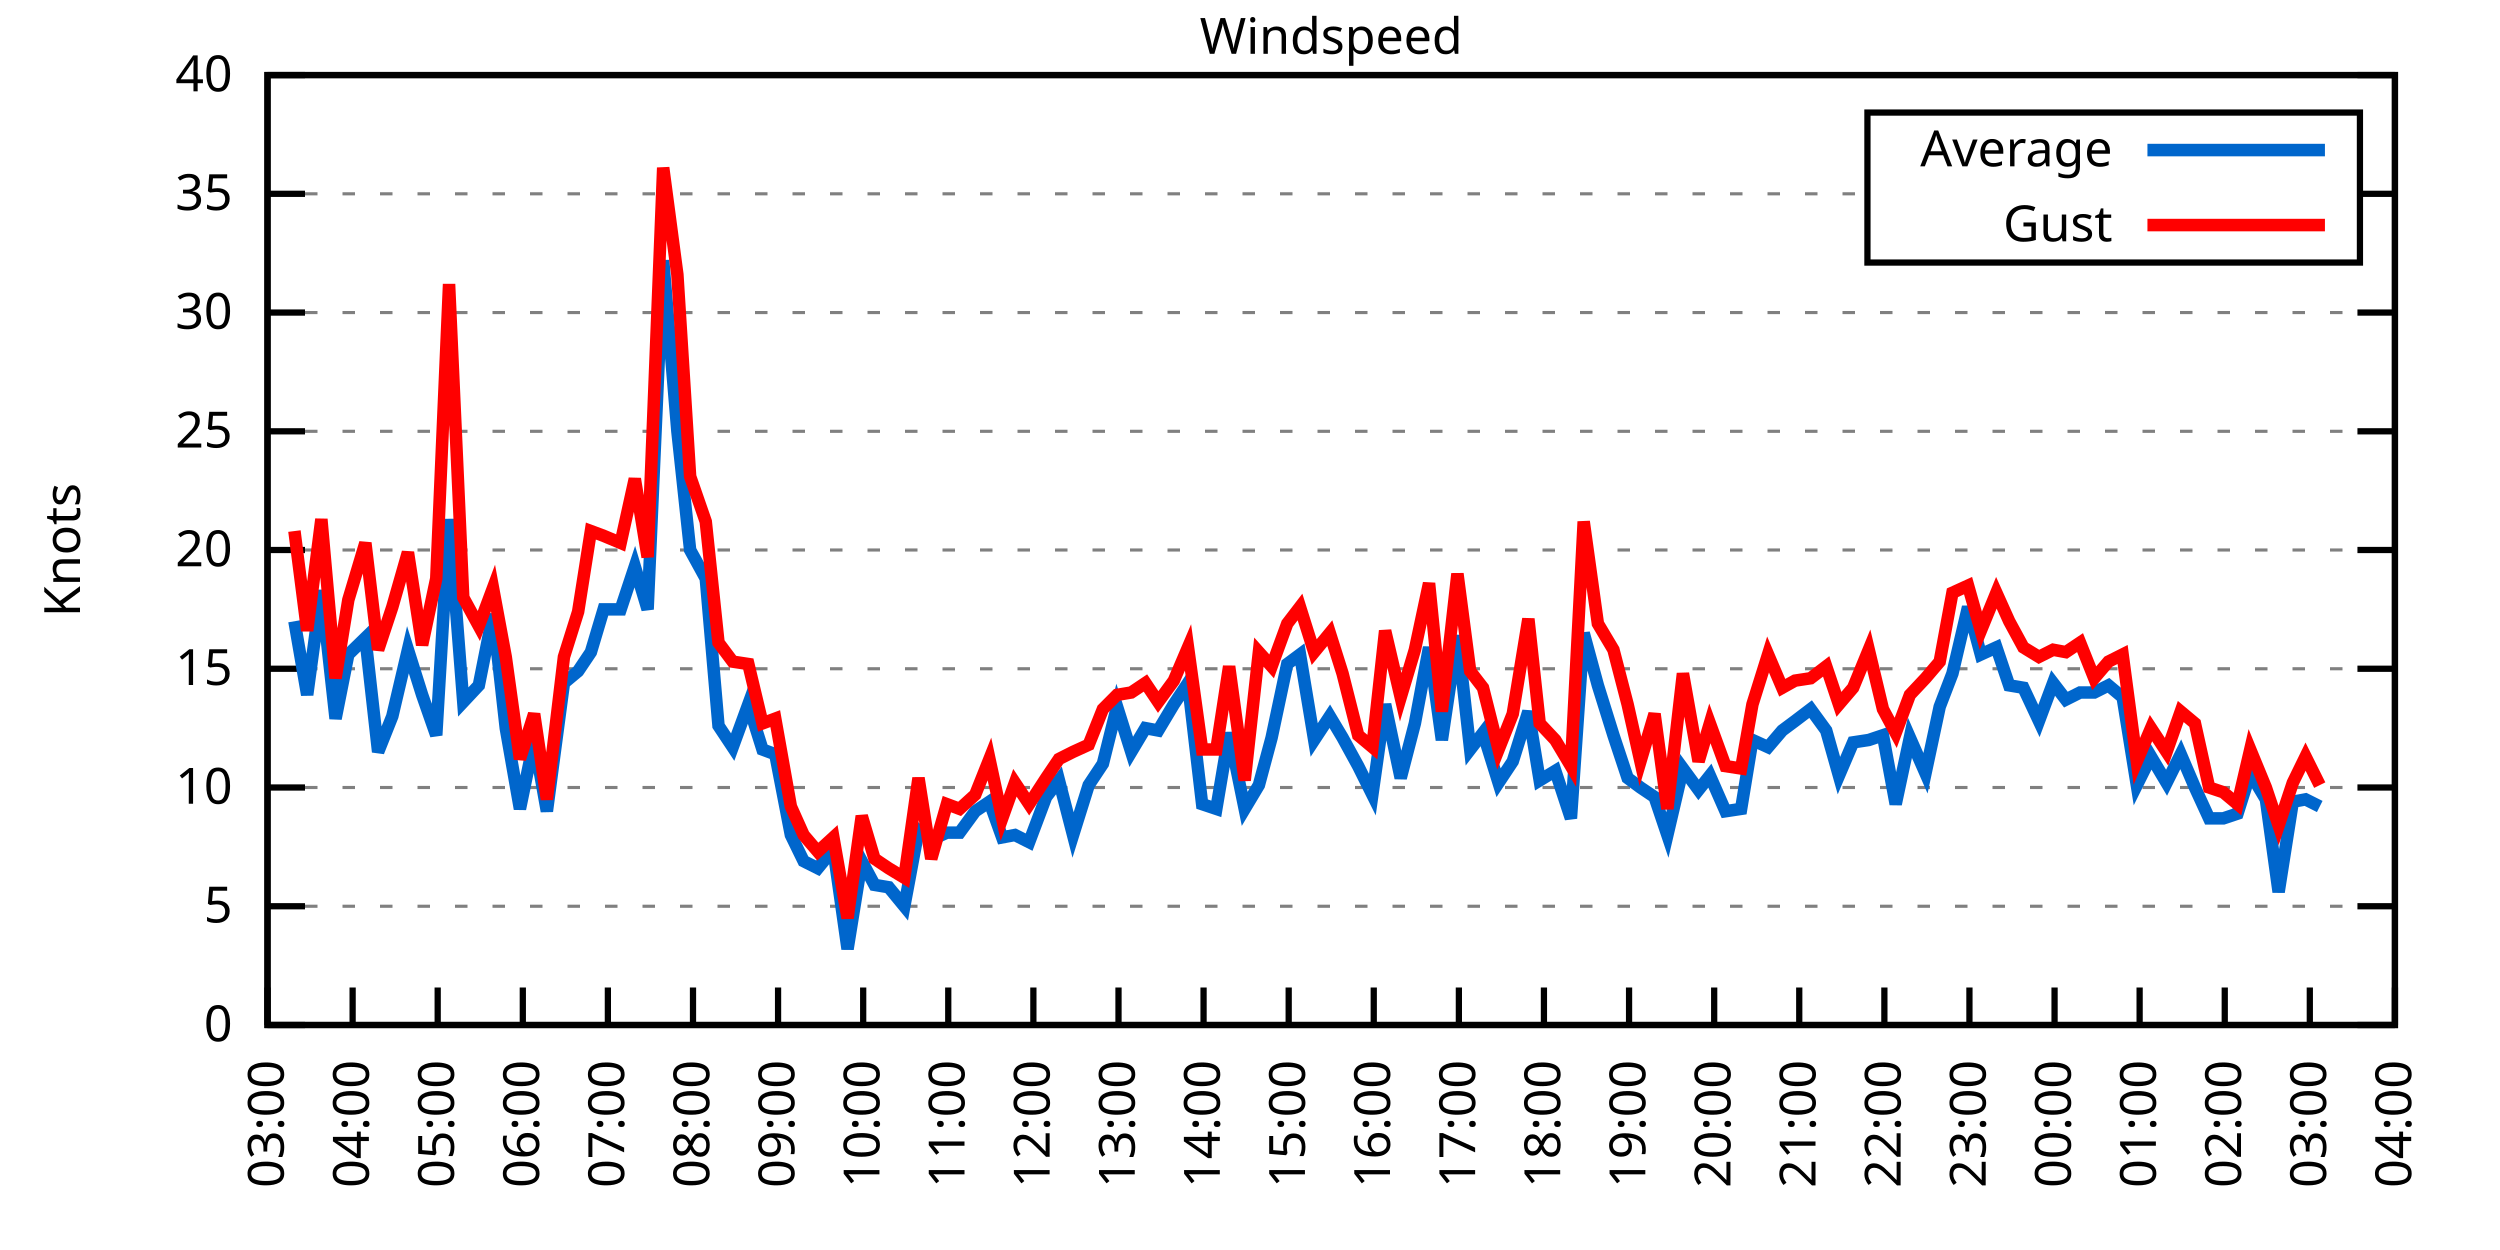
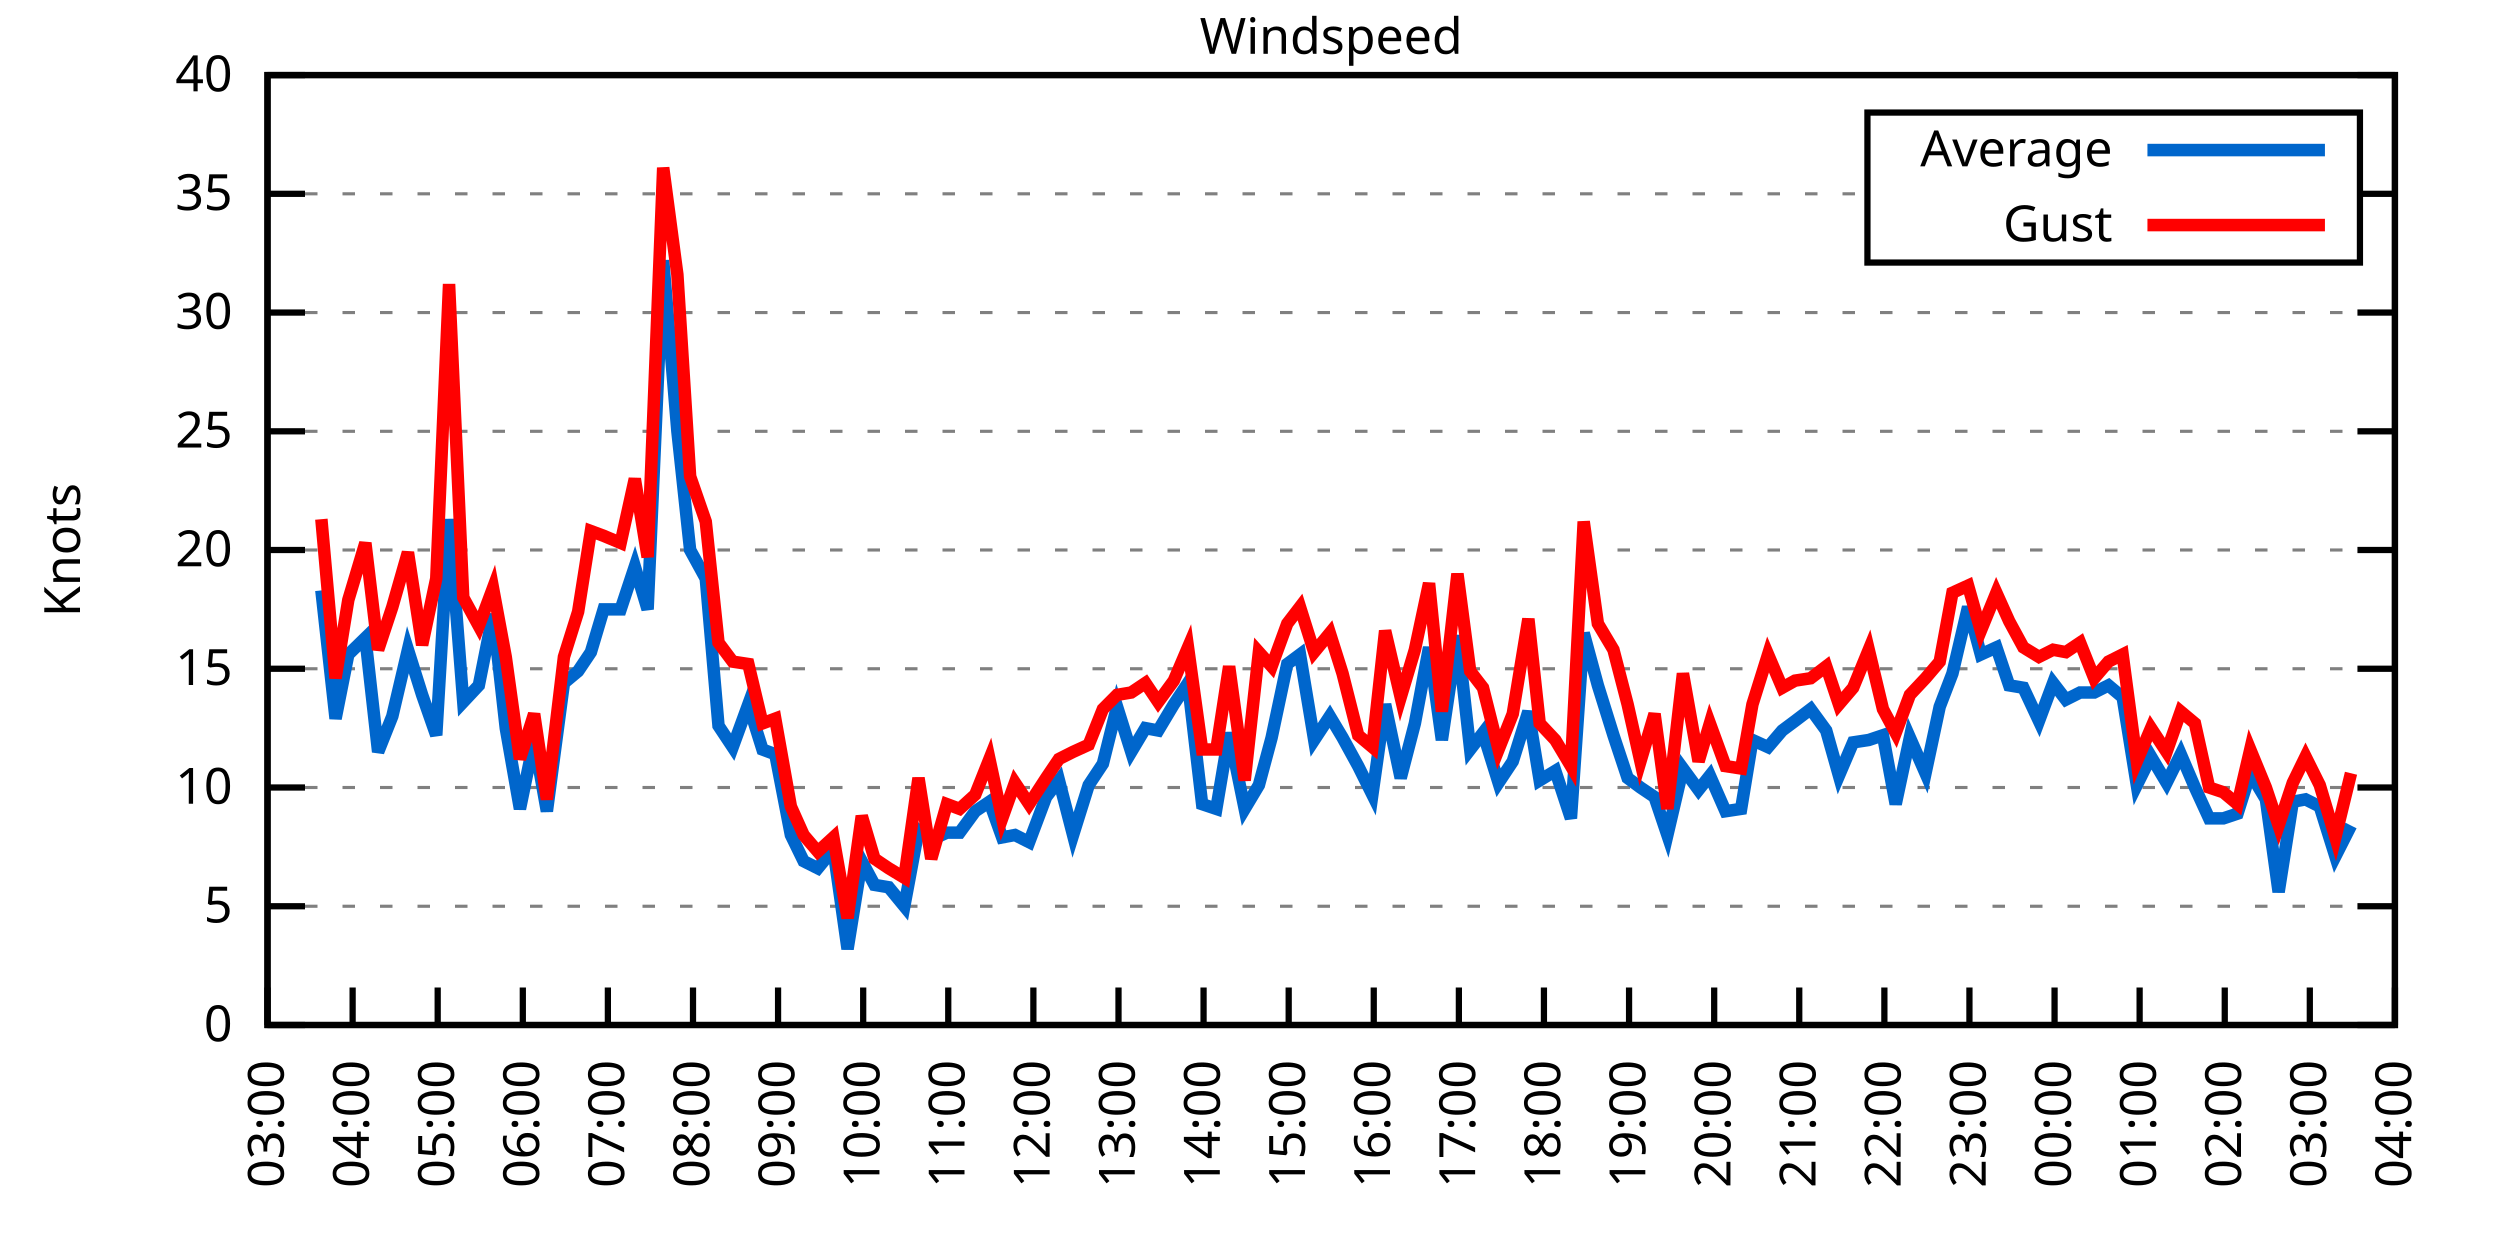
<svg xmlns="http://www.w3.org/2000/svg" xmlns:xlink="http://www.w3.org/1999/xlink" width="400" height="200" viewBox="0 0 400 200">
  <g id="gnuplot_canvas">
    <rect x="0" y="0" width="400" height="200" fill="none" />
    <defs>
      <circle id="gpDot" r="0.5" stroke-width="0.5" stroke="currentColor" />
      <path id="gpPt0" stroke-width="0.333" stroke="currentColor" d="M-1,0 h2 M0,-1 v2" />
      <path id="gpPt1" stroke-width="0.333" stroke="currentColor" d="M-1,-1 L1,1 M1,-1 L-1,1" />
      <path id="gpPt2" stroke-width="0.333" stroke="currentColor" d="M-1,0 L1,0 M0,-1 L0,1 M-1,-1 L1,1 M-1,1 L1,-1" />
      <rect id="gpPt3" stroke-width="0.333" stroke="currentColor" x="-1" y="-1" width="2" height="2" />
      <rect id="gpPt4" stroke-width="0.333" stroke="currentColor" fill="currentColor" x="-1" y="-1" width="2" height="2" />
      <circle id="gpPt5" stroke-width="0.333" stroke="currentColor" cx="0" cy="0" r="1" />
      <use xlink:href="#gpPt5" id="gpPt6" fill="currentColor" stroke="none" />
      <path id="gpPt7" stroke-width="0.333" stroke="currentColor" d="M0,-1.33 L-1.33,0.67 L1.33,0.67 z" />
      <use xlink:href="#gpPt7" id="gpPt8" fill="currentColor" stroke="none" />
      <use xlink:href="#gpPt7" id="gpPt9" stroke="currentColor" transform="rotate(180)" />
      <use xlink:href="#gpPt9" id="gpPt10" fill="currentColor" stroke="none" />
      <use xlink:href="#gpPt3" id="gpPt11" stroke="currentColor" transform="rotate(45)" />
      <use xlink:href="#gpPt11" id="gpPt12" fill="currentColor" stroke="none" />
      <path id="gpPt13" stroke-width="0.333" stroke="currentColor" d="M0,1.330 L1.265,0.411 L0.782,-1.067 L-0.782,-1.076 L-1.265,0.411 z" />
      <use xlink:href="#gpPt13" id="gpPt14" fill="currentColor" stroke="none" />
      <filter id="textbox" filterUnits="objectBoundingBox" x="0" y="0" height="1" width="1">
        <feFlood flood-color="white" flood-opacity="1" result="bgnd" />
        <feComposite in="SourceGraphic" in2="bgnd" operator="atop" />
      </filter>
      <filter id="greybox" filterUnits="objectBoundingBox" x="0" y="0" height="1" width="1">
        <feFlood flood-color="lightgrey" flood-opacity="1" result="grey" />
        <feComposite in="SourceGraphic" in2="grey" operator="atop" />
      </filter>
    </defs>
    <g fill="none" color="white" stroke="currentColor" stroke-width="1.00" stroke-linecap="butt" stroke-linejoin="miter">
</g>
    <g fill="none" color="black" stroke="currentColor" stroke-width="1.00" stroke-linecap="butt" stroke-linejoin="miter">
      <g stroke="none" shape-rendering="crispEdges">
        <polygon fill="rgb(255, 255, 255)" points="42.80,164.00 383.18,164.00 383.18,12.02 42.80,12.02 " />
      </g>
    </g>
    <g fill="none" color="black" stroke="currentColor" stroke-width="1.00" stroke-linecap="butt" stroke-linejoin="miter">
</g>
    <g fill="none" color="black" stroke="black" stroke-width="0.50" stroke-linecap="butt" stroke-linejoin="miter">
</g>
    <g fill="none" color="gray" stroke="currentColor" stroke-width="0.50" stroke-linecap="butt" stroke-linejoin="miter">
      <path stroke="gray" stroke-dasharray="2,4" class="gridline" d="M42.80,164.00 L383.19,164.00  " />
    </g>
    <g fill="none" color="gray" stroke="gray" stroke-width="1.00" stroke-linecap="butt" stroke-linejoin="miter">
</g>
    <g fill="none" color="black" stroke="currentColor" stroke-width="1.00" stroke-linecap="butt" stroke-linejoin="miter">
      <path stroke="black" d="M42.80,164.00 L48.80,164.00 M383.19,164.00 L377.19,164.00  " />
      <g transform="translate(37.20,166.60)" stroke="none" fill="black" font-family="Sans" font-size="8.00" text-anchor="end">
        <text>
          <tspan font-family="Sans"> 0</tspan>
        </text>
      </g>
    </g>
    <g fill="none" color="black" stroke="currentColor" stroke-width="1.00" stroke-linecap="butt" stroke-linejoin="miter">
</g>
    <g fill="none" color="black" stroke="black" stroke-width="0.50" stroke-linecap="butt" stroke-linejoin="miter">
</g>
    <g fill="none" color="gray" stroke="currentColor" stroke-width="0.50" stroke-linecap="butt" stroke-linejoin="miter">
      <path stroke="gray" stroke-dasharray="2,4" class="gridline" d="M42.80,145.00 L383.19,145.00  " />
    </g>
    <g fill="none" color="gray" stroke="gray" stroke-width="1.00" stroke-linecap="butt" stroke-linejoin="miter">
</g>
    <g fill="none" color="black" stroke="currentColor" stroke-width="1.00" stroke-linecap="butt" stroke-linejoin="miter">
      <path stroke="black" d="M42.80,145.00 L48.80,145.00 M383.19,145.00 L377.19,145.00  " />
      <g transform="translate(37.20,147.60)" stroke="none" fill="black" font-family="Sans" font-size="8.00" text-anchor="end">
        <text>
          <tspan font-family="Sans"> 5</tspan>
        </text>
      </g>
    </g>
    <g fill="none" color="black" stroke="currentColor" stroke-width="1.00" stroke-linecap="butt" stroke-linejoin="miter">
</g>
    <g fill="none" color="black" stroke="black" stroke-width="0.50" stroke-linecap="butt" stroke-linejoin="miter">
</g>
    <g fill="none" color="gray" stroke="currentColor" stroke-width="0.50" stroke-linecap="butt" stroke-linejoin="miter">
      <path stroke="gray" stroke-dasharray="2,4" class="gridline" d="M42.80,126.00 L383.19,126.00  " />
    </g>
    <g fill="none" color="gray" stroke="gray" stroke-width="1.00" stroke-linecap="butt" stroke-linejoin="miter">
</g>
    <g fill="none" color="black" stroke="currentColor" stroke-width="1.00" stroke-linecap="butt" stroke-linejoin="miter">
      <path stroke="black" d="M42.80,126.00 L48.80,126.00 M383.19,126.00 L377.19,126.00  " />
      <g transform="translate(37.20,128.60)" stroke="none" fill="black" font-family="Sans" font-size="8.00" text-anchor="end">
        <text>
          <tspan font-family="Sans"> 10</tspan>
        </text>
      </g>
    </g>
    <g fill="none" color="black" stroke="currentColor" stroke-width="1.00" stroke-linecap="butt" stroke-linejoin="miter">
</g>
    <g fill="none" color="black" stroke="black" stroke-width="0.50" stroke-linecap="butt" stroke-linejoin="miter">
</g>
    <g fill="none" color="gray" stroke="currentColor" stroke-width="0.50" stroke-linecap="butt" stroke-linejoin="miter">
      <path stroke="gray" stroke-dasharray="2,4" class="gridline" d="M42.80,107.00 L383.19,107.00  " />
    </g>
    <g fill="none" color="gray" stroke="gray" stroke-width="1.00" stroke-linecap="butt" stroke-linejoin="miter">
</g>
    <g fill="none" color="black" stroke="currentColor" stroke-width="1.00" stroke-linecap="butt" stroke-linejoin="miter">
      <path stroke="black" d="M42.80,107.00 L48.80,107.00 M383.19,107.00 L377.19,107.00  " />
      <g transform="translate(37.20,109.60)" stroke="none" fill="black" font-family="Sans" font-size="8.00" text-anchor="end">
        <text>
          <tspan font-family="Sans"> 15</tspan>
        </text>
      </g>
    </g>
    <g fill="none" color="black" stroke="currentColor" stroke-width="1.00" stroke-linecap="butt" stroke-linejoin="miter">
</g>
    <g fill="none" color="black" stroke="black" stroke-width="0.50" stroke-linecap="butt" stroke-linejoin="miter">
</g>
    <g fill="none" color="gray" stroke="currentColor" stroke-width="0.50" stroke-linecap="butt" stroke-linejoin="miter">
      <path stroke="gray" stroke-dasharray="2,4" class="gridline" d="M42.80,88.00 L383.19,88.00  " />
    </g>
    <g fill="none" color="gray" stroke="gray" stroke-width="1.00" stroke-linecap="butt" stroke-linejoin="miter">
</g>
    <g fill="none" color="black" stroke="currentColor" stroke-width="1.00" stroke-linecap="butt" stroke-linejoin="miter">
      <path stroke="black" d="M42.80,88.00 L48.80,88.00 M383.19,88.00 L377.19,88.00  " />
      <g transform="translate(37.20,90.60)" stroke="none" fill="black" font-family="Sans" font-size="8.00" text-anchor="end">
        <text>
          <tspan font-family="Sans"> 20</tspan>
        </text>
      </g>
    </g>
    <g fill="none" color="black" stroke="currentColor" stroke-width="1.00" stroke-linecap="butt" stroke-linejoin="miter">
</g>
    <g fill="none" color="black" stroke="black" stroke-width="0.50" stroke-linecap="butt" stroke-linejoin="miter">
</g>
    <g fill="none" color="gray" stroke="currentColor" stroke-width="0.50" stroke-linecap="butt" stroke-linejoin="miter">
      <path stroke="gray" stroke-dasharray="2,4" class="gridline" d="M42.80,69.01 L383.19,69.01  " />
    </g>
    <g fill="none" color="gray" stroke="gray" stroke-width="1.00" stroke-linecap="butt" stroke-linejoin="miter">
</g>
    <g fill="none" color="black" stroke="currentColor" stroke-width="1.00" stroke-linecap="butt" stroke-linejoin="miter">
      <path stroke="black" d="M42.80,69.01 L48.80,69.01 M383.19,69.01 L377.19,69.01  " />
      <g transform="translate(37.20,71.61)" stroke="none" fill="black" font-family="Sans" font-size="8.00" text-anchor="end">
        <text>
          <tspan font-family="Sans"> 25</tspan>
        </text>
      </g>
    </g>
    <g fill="none" color="black" stroke="currentColor" stroke-width="1.00" stroke-linecap="butt" stroke-linejoin="miter">
</g>
    <g fill="none" color="black" stroke="black" stroke-width="0.50" stroke-linecap="butt" stroke-linejoin="miter">
</g>
    <g fill="none" color="gray" stroke="currentColor" stroke-width="0.50" stroke-linecap="butt" stroke-linejoin="miter">
      <path stroke="gray" stroke-dasharray="2,4" class="gridline" d="M42.80,50.01 L383.19,50.01  " />
    </g>
    <g fill="none" color="gray" stroke="gray" stroke-width="1.00" stroke-linecap="butt" stroke-linejoin="miter">
</g>
    <g fill="none" color="black" stroke="currentColor" stroke-width="1.00" stroke-linecap="butt" stroke-linejoin="miter">
      <path stroke="black" d="M42.80,50.01 L48.80,50.01 M383.19,50.01 L377.19,50.01  " />
      <g transform="translate(37.20,52.61)" stroke="none" fill="black" font-family="Sans" font-size="8.00" text-anchor="end">
        <text>
          <tspan font-family="Sans"> 30</tspan>
        </text>
      </g>
    </g>
    <g fill="none" color="black" stroke="currentColor" stroke-width="1.00" stroke-linecap="butt" stroke-linejoin="miter">
</g>
    <g fill="none" color="black" stroke="black" stroke-width="0.50" stroke-linecap="butt" stroke-linejoin="miter">
</g>
    <g fill="none" color="gray" stroke="currentColor" stroke-width="0.50" stroke-linecap="butt" stroke-linejoin="miter">
      <path stroke="gray" stroke-dasharray="2,4" class="gridline" d="M42.80,31.01 L298.79,31.01 M377.59,31.01 L383.19,31.01  " />
    </g>
    <g fill="none" color="gray" stroke="gray" stroke-width="1.00" stroke-linecap="butt" stroke-linejoin="miter">
</g>
    <g fill="none" color="black" stroke="currentColor" stroke-width="1.00" stroke-linecap="butt" stroke-linejoin="miter">
      <path stroke="black" d="M42.80,31.01 L48.80,31.01 M383.19,31.01 L377.19,31.01  " />
      <g transform="translate(37.20,33.61)" stroke="none" fill="black" font-family="Sans" font-size="8.00" text-anchor="end">
        <text>
          <tspan font-family="Sans"> 35</tspan>
        </text>
      </g>
    </g>
    <g fill="none" color="black" stroke="currentColor" stroke-width="1.00" stroke-linecap="butt" stroke-linejoin="miter">
</g>
    <g fill="none" color="black" stroke="black" stroke-width="0.50" stroke-linecap="butt" stroke-linejoin="miter">
</g>
    <g fill="none" color="gray" stroke="currentColor" stroke-width="0.50" stroke-linecap="butt" stroke-linejoin="miter">
      <path stroke="gray" stroke-dasharray="2,4" class="gridline" d="M42.80,12.01 L383.19,12.01  " />
    </g>
    <g fill="none" color="gray" stroke="gray" stroke-width="1.00" stroke-linecap="butt" stroke-linejoin="miter">
</g>
    <g fill="none" color="black" stroke="currentColor" stroke-width="1.00" stroke-linecap="butt" stroke-linejoin="miter">
      <path stroke="black" d="M42.80,12.01 L48.80,12.01 M383.19,12.01 L377.19,12.01  " />
      <g transform="translate(37.20,14.61)" stroke="none" fill="black" font-family="Sans" font-size="8.00" text-anchor="end">
        <text>
          <tspan font-family="Sans"> 40</tspan>
        </text>
      </g>
    </g>
    <g fill="none" color="black" stroke="currentColor" stroke-width="1.00" stroke-linecap="butt" stroke-linejoin="miter">
      <path stroke="black" d="M42.80,164.00 L42.80,158.00  " />
      <g transform="translate(45.40,169.60) rotate(270.00)" stroke="none" fill="black" font-family="Sans" font-size="8.00" text-anchor="end">
        <text>
          <tspan font-family="Sans">03:00</tspan>
        </text>
      </g>
    </g>
    <g fill="none" color="black" stroke="currentColor" stroke-width="1.00" stroke-linecap="butt" stroke-linejoin="miter">
      <path stroke="black" d="M56.42,164.00 L56.42,158.00  " />
      <g transform="translate(59.02,169.60) rotate(270.00)" stroke="none" fill="black" font-family="Sans" font-size="8.00" text-anchor="end">
        <text>
          <tspan font-family="Sans">04:00</tspan>
        </text>
      </g>
    </g>
    <g fill="none" color="black" stroke="currentColor" stroke-width="1.00" stroke-linecap="butt" stroke-linejoin="miter">
      <path stroke="black" d="M70.03,164.00 L70.03,158.00  " />
      <g transform="translate(72.63,169.60) rotate(270.00)" stroke="none" fill="black" font-family="Sans" font-size="8.00" text-anchor="end">
        <text>
          <tspan font-family="Sans">05:00</tspan>
        </text>
      </g>
    </g>
    <g fill="none" color="black" stroke="currentColor" stroke-width="1.00" stroke-linecap="butt" stroke-linejoin="miter">
      <path stroke="black" d="M83.65,164.00 L83.65,158.00  " />
      <g transform="translate(86.25,169.60) rotate(270.00)" stroke="none" fill="black" font-family="Sans" font-size="8.00" text-anchor="end">
        <text>
          <tspan font-family="Sans">06:00</tspan>
        </text>
      </g>
    </g>
    <g fill="none" color="black" stroke="currentColor" stroke-width="1.00" stroke-linecap="butt" stroke-linejoin="miter">
      <path stroke="black" d="M97.26,164.00 L97.26,158.00  " />
      <g transform="translate(99.86,169.60) rotate(270.00)" stroke="none" fill="black" font-family="Sans" font-size="8.00" text-anchor="end">
        <text>
          <tspan font-family="Sans">07:00</tspan>
        </text>
      </g>
    </g>
    <g fill="none" color="black" stroke="currentColor" stroke-width="1.00" stroke-linecap="butt" stroke-linejoin="miter">
      <path stroke="black" d="M110.88,164.00 L110.88,158.00  " />
      <g transform="translate(113.48,169.60) rotate(270.00)" stroke="none" fill="black" font-family="Sans" font-size="8.00" text-anchor="end">
        <text>
          <tspan font-family="Sans">08:00</tspan>
        </text>
      </g>
    </g>
    <g fill="none" color="black" stroke="currentColor" stroke-width="1.00" stroke-linecap="butt" stroke-linejoin="miter">
      <path stroke="black" d="M124.49,164.00 L124.49,158.00  " />
      <g transform="translate(127.09,169.60) rotate(270.00)" stroke="none" fill="black" font-family="Sans" font-size="8.00" text-anchor="end">
        <text>
          <tspan font-family="Sans">09:00</tspan>
        </text>
      </g>
    </g>
    <g fill="none" color="black" stroke="currentColor" stroke-width="1.00" stroke-linecap="butt" stroke-linejoin="miter">
      <path stroke="black" d="M138.11,164.00 L138.11,158.00  " />
      <g transform="translate(140.71,169.60) rotate(270.00)" stroke="none" fill="black" font-family="Sans" font-size="8.00" text-anchor="end">
        <text>
          <tspan font-family="Sans">10:00</tspan>
        </text>
      </g>
    </g>
    <g fill="none" color="black" stroke="currentColor" stroke-width="1.00" stroke-linecap="butt" stroke-linejoin="miter">
      <path stroke="black" d="M151.72,164.00 L151.72,158.00  " />
      <g transform="translate(154.32,169.60) rotate(270.00)" stroke="none" fill="black" font-family="Sans" font-size="8.00" text-anchor="end">
        <text>
          <tspan font-family="Sans">11:00</tspan>
        </text>
      </g>
    </g>
    <g fill="none" color="black" stroke="currentColor" stroke-width="1.00" stroke-linecap="butt" stroke-linejoin="miter">
      <path stroke="black" d="M165.34,164.00 L165.34,158.00  " />
      <g transform="translate(167.94,169.60) rotate(270.00)" stroke="none" fill="black" font-family="Sans" font-size="8.00" text-anchor="end">
        <text>
          <tspan font-family="Sans">12:00</tspan>
        </text>
      </g>
    </g>
    <g fill="none" color="black" stroke="currentColor" stroke-width="1.00" stroke-linecap="butt" stroke-linejoin="miter">
      <path stroke="black" d="M178.96,164.00 L178.96,158.00  " />
      <g transform="translate(181.56,169.60) rotate(270.00)" stroke="none" fill="black" font-family="Sans" font-size="8.00" text-anchor="end">
        <text>
          <tspan font-family="Sans">13:00</tspan>
        </text>
      </g>
    </g>
    <g fill="none" color="black" stroke="currentColor" stroke-width="1.00" stroke-linecap="butt" stroke-linejoin="miter">
      <path stroke="black" d="M192.57,164.00 L192.57,158.00  " />
      <g transform="translate(195.17,169.60) rotate(270.00)" stroke="none" fill="black" font-family="Sans" font-size="8.00" text-anchor="end">
        <text>
          <tspan font-family="Sans">14:00</tspan>
        </text>
      </g>
    </g>
    <g fill="none" color="black" stroke="currentColor" stroke-width="1.00" stroke-linecap="butt" stroke-linejoin="miter">
      <path stroke="black" d="M206.19,164.00 L206.19,158.00  " />
      <g transform="translate(208.79,169.60) rotate(270.00)" stroke="none" fill="black" font-family="Sans" font-size="8.00" text-anchor="end">
        <text>
          <tspan font-family="Sans">15:00</tspan>
        </text>
      </g>
    </g>
    <g fill="none" color="black" stroke="currentColor" stroke-width="1.00" stroke-linecap="butt" stroke-linejoin="miter">
      <path stroke="black" d="M219.80,164.00 L219.80,158.00  " />
      <g transform="translate(222.40,169.60) rotate(270.00)" stroke="none" fill="black" font-family="Sans" font-size="8.00" text-anchor="end">
        <text>
          <tspan font-family="Sans">16:00</tspan>
        </text>
      </g>
    </g>
    <g fill="none" color="black" stroke="currentColor" stroke-width="1.00" stroke-linecap="butt" stroke-linejoin="miter">
      <path stroke="black" d="M233.42,164.00 L233.42,158.00  " />
      <g transform="translate(236.02,169.60) rotate(270.00)" stroke="none" fill="black" font-family="Sans" font-size="8.00" text-anchor="end">
        <text>
          <tspan font-family="Sans">17:00</tspan>
        </text>
      </g>
    </g>
    <g fill="none" color="black" stroke="currentColor" stroke-width="1.00" stroke-linecap="butt" stroke-linejoin="miter">
      <path stroke="black" d="M247.03,164.00 L247.03,158.00  " />
      <g transform="translate(249.63,169.60) rotate(270.00)" stroke="none" fill="black" font-family="Sans" font-size="8.00" text-anchor="end">
        <text>
          <tspan font-family="Sans">18:00</tspan>
        </text>
      </g>
    </g>
    <g fill="none" color="black" stroke="currentColor" stroke-width="1.00" stroke-linecap="butt" stroke-linejoin="miter">
      <path stroke="black" d="M260.65,164.00 L260.65,158.00  " />
      <g transform="translate(263.25,169.60) rotate(270.00)" stroke="none" fill="black" font-family="Sans" font-size="8.00" text-anchor="end">
        <text>
          <tspan font-family="Sans">19:00</tspan>
        </text>
      </g>
    </g>
    <g fill="none" color="black" stroke="currentColor" stroke-width="1.00" stroke-linecap="butt" stroke-linejoin="miter">
      <path stroke="black" d="M274.27,164.00 L274.27,158.00  " />
      <g transform="translate(276.87,169.60) rotate(270.00)" stroke="none" fill="black" font-family="Sans" font-size="8.00" text-anchor="end">
        <text>
          <tspan font-family="Sans">20:00</tspan>
        </text>
      </g>
    </g>
    <g fill="none" color="black" stroke="currentColor" stroke-width="1.00" stroke-linecap="butt" stroke-linejoin="miter">
      <path stroke="black" d="M287.88,164.00 L287.88,158.00  " />
      <g transform="translate(290.48,169.60) rotate(270.00)" stroke="none" fill="black" font-family="Sans" font-size="8.00" text-anchor="end">
        <text>
          <tspan font-family="Sans">21:00</tspan>
        </text>
      </g>
    </g>
    <g fill="none" color="black" stroke="currentColor" stroke-width="1.00" stroke-linecap="butt" stroke-linejoin="miter">
      <path stroke="black" d="M301.50,164.00 L301.50,158.00  " />
      <g transform="translate(304.10,169.60) rotate(270.00)" stroke="none" fill="black" font-family="Sans" font-size="8.00" text-anchor="end">
        <text>
          <tspan font-family="Sans">22:00</tspan>
        </text>
      </g>
    </g>
    <g fill="none" color="black" stroke="currentColor" stroke-width="1.00" stroke-linecap="butt" stroke-linejoin="miter">
      <path stroke="black" d="M315.11,164.00 L315.11,158.00  " />
      <g transform="translate(317.71,169.60) rotate(270.00)" stroke="none" fill="black" font-family="Sans" font-size="8.00" text-anchor="end">
        <text>
          <tspan font-family="Sans">23:00</tspan>
        </text>
      </g>
    </g>
    <g fill="none" color="black" stroke="currentColor" stroke-width="1.00" stroke-linecap="butt" stroke-linejoin="miter">
      <path stroke="black" d="M328.73,164.00 L328.73,158.00  " />
      <g transform="translate(331.33,169.60) rotate(270.00)" stroke="none" fill="black" font-family="Sans" font-size="8.00" text-anchor="end">
        <text>
          <tspan font-family="Sans">00:00</tspan>
        </text>
      </g>
    </g>
    <g fill="none" color="black" stroke="currentColor" stroke-width="1.00" stroke-linecap="butt" stroke-linejoin="miter">
      <path stroke="black" d="M342.34,164.00 L342.34,158.00  " />
      <g transform="translate(344.94,169.60) rotate(270.00)" stroke="none" fill="black" font-family="Sans" font-size="8.00" text-anchor="end">
        <text>
          <tspan font-family="Sans">01:00</tspan>
        </text>
      </g>
    </g>
    <g fill="none" color="black" stroke="currentColor" stroke-width="1.00" stroke-linecap="butt" stroke-linejoin="miter">
      <path stroke="black" d="M355.96,164.00 L355.96,158.00  " />
      <g transform="translate(358.56,169.60) rotate(270.00)" stroke="none" fill="black" font-family="Sans" font-size="8.00" text-anchor="end">
        <text>
          <tspan font-family="Sans">02:00</tspan>
        </text>
      </g>
    </g>
    <g fill="none" color="black" stroke="currentColor" stroke-width="1.00" stroke-linecap="butt" stroke-linejoin="miter">
      <path stroke="black" d="M369.57,164.00 L369.57,158.00  " />
      <g transform="translate(372.17,169.60) rotate(270.00)" stroke="none" fill="black" font-family="Sans" font-size="8.00" text-anchor="end">
        <text>
          <tspan font-family="Sans">03:00</tspan>
        </text>
      </g>
    </g>
    <g fill="none" color="black" stroke="currentColor" stroke-width="1.00" stroke-linecap="butt" stroke-linejoin="miter">
      <path stroke="black" d="M383.19,164.00 L383.19,158.00  " />
      <g transform="translate(385.79,169.60) rotate(270.00)" stroke="none" fill="black" font-family="Sans" font-size="8.00" text-anchor="end">
        <text>
          <tspan font-family="Sans">04:00</tspan>
        </text>
      </g>
    </g>
    <g fill="none" color="black" stroke="currentColor" stroke-width="1.00" stroke-linecap="butt" stroke-linejoin="miter">
</g>
    <g fill="none" color="black" stroke="currentColor" stroke-width="1.00" stroke-linecap="butt" stroke-linejoin="miter">
      <path stroke="black" d="M42.80,12.01 L42.80,164.00 L383.19,164.00 L383.19,12.01 L42.80,12.01 Z  " />
    </g>
    <g fill="none" color="black" stroke="currentColor" stroke-width="1.00" stroke-linecap="butt" stroke-linejoin="miter">
</g>
    <g fill="none" color="black" stroke="currentColor" stroke-width="1.00" stroke-linecap="butt" stroke-linejoin="miter">
      <path stroke="black" d="M298.79,42.01 L298.79,18.01 L377.59,18.01 L377.59,42.01 L298.79,42.01 Z  " />
    </g>
    <g id="Windspeed_plot_1">
      <g fill="none" color="white" stroke="black" stroke-width="2.00" stroke-linecap="butt" stroke-linejoin="miter">
</g>
      <g fill="none" color="black" stroke="currentColor" stroke-width="2.00" stroke-linecap="butt" stroke-linejoin="miter">
        <g transform="translate(337.99,26.61)" stroke="none" fill="black" font-family="Sans" font-size="8.00" text-anchor="end">
          <text>
            <tspan font-family="Sans">Average</tspan>
          </text>
        </g>
      </g>
      <g fill="none" color="black" stroke="currentColor" stroke-width="2.00" stroke-linecap="butt" stroke-linejoin="miter">
-         <path stroke="rgb(  0, 102, 204)" d="M343.59,24.01 L371.99,24.01 M47.11,99.40 L49.15,111.18 L51.42,94.46 L53.69,114.98 L55.73,104.72 L58.46,102.06   L60.50,120.30 L62.77,114.60 L65.27,103.96 L67.54,111.18 L69.80,117.64 L71.85,83.07 L74.12,112.32 L76.61,109.66   L78.88,98.26 L80.92,116.50 L83.19,129.42 L85.46,118.40 L87.50,129.80 L90.23,109.28 L92.50,107.38 L94.54,104.34   L96.58,97.50 L99.30,97.50 L101.57,90.66 L103.62,97.50 L106.11,41.65 L108.38,69.01 L110.42,88.00 L112.92,92.56   L114.96,116.12 L117.23,119.54 L119.73,112.70 L122.00,119.92 L124.04,120.68 L126.54,133.60 L128.58,137.78 L130.85,138.92   L133.34,135.88 L135.61,151.84 L137.88,137.78 L139.92,141.58 L142.19,141.96 L144.69,145.00 L146.96,132.84 L149.00,134.36   L151.50,133.22 L153.54,133.22 L156.04,129.80 L158.31,128.28 L160.35,133.98 L162.39,133.60 L164.66,134.74 L167.38,127.52   L169.43,124.86 L171.69,133.60 L174.19,125.62 L176.46,122.20 L178.73,113.08 L181.00,120.30 L183.27,116.50 L185.31,116.88   L187.81,112.70 L190.08,109.28 L192.34,128.66 L194.61,129.42 L196.66,117.26 L199.15,129.42 L201.42,125.62 L203.46,118.02   L205.96,106.24 L208.00,104.72 L210.27,118.40 L212.77,114.60 L214.81,118.02 L217.31,122.58 L219.58,127.14 L221.62,112.70   L224.11,124.48 L226.38,115.74 L228.65,103.58 L230.70,118.40 L233.19,101.68 L235.23,119.92 L237.28,117.26 L239.77,125.24   L242.04,121.82 L244.54,113.84 L246.35,124.86 L248.85,123.34 L251.35,130.94 L253.39,101.30 L255.66,109.66 L258.15,117.64   L260.42,124.48 L262.47,126.00 L264.73,127.52 L266.78,133.60 L269.27,122.96 L271.77,126.38 L273.58,124.10 L276.08,129.80   L278.58,129.42 L280.39,118.40 L282.89,119.54 L285.16,116.88 L287.20,115.36 L289.70,113.46 L292.19,116.88 L294.23,124.10   L296.50,118.78 L299.00,118.40 L301.27,117.64 L303.31,128.66 L305.58,118.02 L308.08,123.72 L310.35,113.08 L312.39,107.76   L314.89,97.12 L316.93,104.72 L319.42,103.58 L321.47,109.66 L323.74,110.04 L326.23,115.36 L328.50,109.28 L330.54,111.94   L332.81,110.80 L335.08,110.80 L337.35,109.66 L339.62,111.56 L341.89,125.62 L344.16,121.06 L346.65,125.24 L348.92,120.68   L351.19,126.00 L353.46,130.94 L355.73,130.94 L358.00,130.18 L360.04,123.72 L362.54,127.90 L364.58,142.72 L366.85,128.28   L368.89,127.90 L371.16,129.04  " />
+         <path stroke="rgb(  0, 102, 204)" d="M343.59,24.01 L371.99,24.01 M51.42,94.46 L53.69,114.98 L55.73,104.72 L58.46,102.06 L60.50,120.30 L62.77,114.60   L65.27,103.96 L67.54,111.18 L69.80,117.64 L71.85,83.07 L74.12,112.32 L76.61,109.66 L78.88,98.26 L80.92,116.50   L83.19,129.42 L85.46,118.40 L87.50,129.80 L90.23,109.28 L92.50,107.38 L94.54,104.34 L96.58,97.50 L99.30,97.50   L101.57,90.66 L103.62,97.50 L106.11,41.65 L108.38,69.01 L110.42,88.00 L112.92,92.56 L114.96,116.12 L117.23,119.54   L119.73,112.70 L122.00,119.92 L124.04,120.68 L126.54,133.60 L128.58,137.78 L130.85,138.92 L133.34,135.88 L135.61,151.84   L137.88,137.78 L139.92,141.58 L142.19,141.96 L144.69,145.00 L146.96,132.84 L149.00,134.36 L151.50,133.22 L153.54,133.22   L156.04,129.80 L158.31,128.28 L160.35,133.98 L162.39,133.60 L164.66,134.74 L167.38,127.52 L169.43,124.86 L171.69,133.60   L174.19,125.62 L176.46,122.20 L178.73,113.08 L181.00,120.30 L183.27,116.50 L185.31,116.88 L187.81,112.70 L190.08,109.28   L192.34,128.66 L194.61,129.42 L196.66,117.26 L199.15,129.42 L201.42,125.62 L203.46,118.02 L205.96,106.24 L208.00,104.72   L210.27,118.40 L212.77,114.60 L214.81,118.02 L217.31,122.58 L219.58,127.14 L221.62,112.70 L224.11,124.48 L226.38,115.74   L228.65,103.58 L230.70,118.40 L233.19,101.68 L235.23,119.92 L237.28,117.26 L239.77,125.24 L242.04,121.82 L244.54,113.84   L246.35,124.86 L248.85,123.34 L251.35,130.94 L253.39,101.30 L255.66,109.66 L258.15,117.64 L260.42,124.48 L262.47,126.00   L264.73,127.52 L266.78,133.60 L269.27,122.96 L271.77,126.38 L273.58,124.10 L276.08,129.80 L278.58,129.42 L280.39,118.40   L282.89,119.54 L285.16,116.88 L287.20,115.36 L289.70,113.46 L292.19,116.88 L294.23,124.10 L296.50,118.78 L299.00,118.40   L301.27,117.64 L303.31,128.66 L305.58,118.02 L308.08,123.72 L310.35,113.08 L312.39,107.76 L314.89,97.12 L316.93,104.72   L319.42,103.58 L321.47,109.66 L323.74,110.04 L326.23,115.36 L328.50,109.28 L330.54,111.94 L332.81,110.80 L335.08,110.80   L337.35,109.66 L339.62,111.56 L341.89,125.62 L344.16,121.06 L346.65,125.24 L348.92,120.68 L351.19,126.00 L353.46,130.94   L355.73,130.94 L358.00,130.18 L360.04,123.72 L362.54,127.90 L364.58,142.72 L366.85,128.28 L368.89,127.90 L371.16,129.04   L373.66,137.02 L376.16,132.08  " />
      </g>
    </g>
    <g id="Windspeed_plot_2">
      <g fill="none" color="black" stroke="currentColor" stroke-width="2.00" stroke-linecap="butt" stroke-linejoin="miter">
        <g transform="translate(337.99,38.61)" stroke="none" fill="black" font-family="Sans" font-size="8.00" text-anchor="end">
          <text>
            <tspan font-family="Sans">Gust</tspan>
          </text>
        </g>
      </g>
      <g fill="none" color="black" stroke="currentColor" stroke-width="2.00" stroke-linecap="butt" stroke-linejoin="miter">
-         <path stroke="rgb(255,   0,   0)" d="M343.59,36.01 L371.99,36.01 M47.11,84.97 L49.15,100.92 L51.42,83.07 L53.69,108.52 L55.73,95.98 L58.46,86.87   L60.50,103.96 L62.77,97.12 L65.27,88.38 L67.54,103.20 L69.80,92.56 L71.85,45.45 L74.12,95.60 L76.61,100.16   L78.88,94.08 L80.92,105.10 L83.19,121.44 L85.46,114.22 L87.50,127.90 L90.23,105.10 L92.50,97.88 L94.54,84.97   L96.58,85.73 L99.30,86.87 L101.57,76.61 L103.62,89.14 L106.11,26.83 L108.38,43.93 L110.42,76.23 L112.92,83.45   L114.96,102.82 L117.23,105.86 L119.73,106.24 L122.00,115.74 L124.04,114.98 L126.54,129.04 L128.58,133.60 L130.85,136.26   L133.34,133.98 L135.61,146.90 L137.88,130.56 L139.92,137.40 L142.19,138.92 L144.69,140.44 L146.96,124.48 L149.00,137.40   L151.50,128.66 L153.54,129.42 L156.04,127.14 L158.31,121.44 L160.35,130.94 L162.39,125.24 L164.66,128.66 L167.38,124.48   L169.43,121.44 L171.69,120.30 L174.19,119.16 L176.46,113.46 L178.73,111.18 L181.00,110.80 L183.27,109.28 L185.31,112.32   L187.81,108.90 L190.08,103.58 L192.34,119.92 L194.61,119.92 L196.66,106.62 L199.15,124.86 L201.42,104.34 L203.46,106.62   L205.96,99.78 L208.00,97.12 L210.27,104.34 L212.77,101.30 L214.81,107.76 L217.31,117.64 L219.58,119.54 L221.62,100.92   L224.11,111.56 L226.38,103.96 L228.65,93.32 L230.70,113.84 L233.19,91.80 L235.23,107.38 L237.28,110.04 L239.77,119.92   L242.04,114.22 L244.54,99.02 L246.35,115.74 L248.85,118.40 L251.35,122.58 L253.39,83.45 L255.66,99.78 L258.15,103.96   L260.42,112.70 L262.47,121.82 L264.73,114.22 L266.78,129.42 L269.27,107.76 L271.77,121.82 L273.58,115.74 L276.08,122.58   L278.58,122.96 L280.39,112.70 L282.89,104.72 L285.16,110.04 L287.20,108.90 L289.70,108.52 L292.19,106.62 L294.23,112.70   L296.50,110.04 L299.00,103.96 L301.27,113.46 L303.31,117.26 L305.58,111.18 L308.08,108.52 L310.35,105.86 L312.39,94.84   L314.89,93.70 L316.93,100.92 L319.42,94.84 L321.47,99.40 L323.74,103.58 L326.23,105.10 L328.50,103.96 L330.54,104.34   L332.81,102.82 L335.08,108.52 L337.35,105.86 L339.62,104.72 L341.89,121.82 L344.16,116.50 L346.65,120.30 L348.92,113.84   L351.19,115.74 L353.46,126.00 L355.73,126.76 L358.00,128.66 L360.04,119.92 L362.54,126.00 L364.58,132.08 L366.85,125.24   L368.89,121.06 L371.16,125.62  " />
+         <path stroke="rgb(255,   0,   0)" d="M343.59,36.01 L371.99,36.01 M51.42,83.07 L53.69,108.52 L55.73,95.98 L58.46,86.87 L60.50,103.96 L62.77,97.12   L65.27,88.38 L67.54,103.20 L69.80,92.56 L71.85,45.45 L74.12,95.60 L76.61,100.16 L78.88,94.08 L80.92,105.10   L83.19,121.44 L85.46,114.22 L87.50,127.90 L90.23,105.10 L92.50,97.88 L94.54,84.97 L96.58,85.73 L99.30,86.87   L101.57,76.61 L103.62,89.14 L106.11,26.83 L108.38,43.93 L110.42,76.23 L112.92,83.45 L114.96,102.82 L117.23,105.86   L119.73,106.24 L122.00,115.74 L124.04,114.98 L126.54,129.04 L128.58,133.60 L130.85,136.26 L133.34,133.98 L135.61,146.90   L137.88,130.56 L139.92,137.40 L142.19,138.92 L144.69,140.44 L146.96,124.48 L149.00,137.40 L151.50,128.66 L153.54,129.42   L156.04,127.14 L158.31,121.44 L160.35,130.94 L162.39,125.24 L164.66,128.66 L167.38,124.48 L169.43,121.44 L171.69,120.30   L174.19,119.16 L176.46,113.46 L178.73,111.18 L181.00,110.80 L183.27,109.28 L185.31,112.32 L187.81,108.90 L190.08,103.58   L192.34,119.92 L194.61,119.92 L196.66,106.62 L199.15,124.86 L201.42,104.34 L203.46,106.62 L205.96,99.78 L208.00,97.12   L210.27,104.34 L212.77,101.30 L214.81,107.76 L217.31,117.64 L219.58,119.54 L221.62,100.92 L224.11,111.56 L226.38,103.96   L228.65,93.32 L230.70,113.84 L233.19,91.80 L235.23,107.38 L237.28,110.04 L239.77,119.92 L242.04,114.22 L244.54,99.02   L246.35,115.74 L248.85,118.40 L251.35,122.58 L253.39,83.45 L255.66,99.78 L258.15,103.96 L260.42,112.70 L262.47,121.82   L264.73,114.22 L266.78,129.42 L269.27,107.76 L271.77,121.82 L273.58,115.74 L276.08,122.58 L278.58,122.96 L280.39,112.70   L282.89,104.72 L285.16,110.04 L287.20,108.90 L289.70,108.52 L292.19,106.62 L294.23,112.70 L296.50,110.04 L299.00,103.96   L301.27,113.46 L303.31,117.26 L305.58,111.18 L308.08,108.52 L310.35,105.86 L312.39,94.84 L314.89,93.70 L316.93,100.92   L319.42,94.84 L321.47,99.40 L323.74,103.58 L326.23,105.10 L328.50,103.96 L330.54,104.34 L332.81,102.82 L335.08,108.52   L337.35,105.86 L339.62,104.72 L341.89,121.82 L344.16,116.50 L346.65,120.30 L348.92,113.84 L351.19,115.74 L353.46,126.00   L355.73,126.76 L358.00,128.66 L360.04,119.92 L362.54,126.00 L364.58,132.08 L366.85,125.24 L368.89,121.06 L371.16,125.62   L373.66,133.98 L376.16,123.72  " />
      </g>
    </g>
    <g fill="none" color="black" stroke="currentColor" stroke-width="2.00" stroke-linecap="butt" stroke-linejoin="miter">
</g>
    <g fill="none" color="black" stroke="black" stroke-width="1.00" stroke-linecap="butt" stroke-linejoin="miter">
</g>
    <g fill="none" color="black" stroke="currentColor" stroke-width="1.00" stroke-linecap="butt" stroke-linejoin="miter">
      <path stroke="black" d="M42.80,12.01 L42.80,164.00 L383.19,164.00 L383.19,12.01 L42.80,12.01 Z  " />
      <g transform="translate(12.80,88.01) rotate(270.00)" stroke="none" fill="black" font-family="Sans" font-size="8.00" text-anchor="middle">
        <text>
          <tspan font-family="Sans">Knots</tspan>
        </text>
      </g>
    </g>
    <g fill="none" color="black" stroke="currentColor" stroke-width="1.00" stroke-linecap="butt" stroke-linejoin="miter">
</g>
    <g fill="none" color="black" stroke="currentColor" stroke-width="1.00" stroke-linecap="butt" stroke-linejoin="miter">
      <g transform="translate(212.99,8.61)" stroke="none" fill="black" font-family="Sans" font-size="8.00" text-anchor="middle">
        <text>
          <tspan font-family="Sans">Windspeed</tspan>
        </text>
      </g>
    </g>
    <g fill="none" color="black" stroke="currentColor" stroke-width="1.00" stroke-linecap="butt" stroke-linejoin="miter">
</g>
  </g>
</svg>
